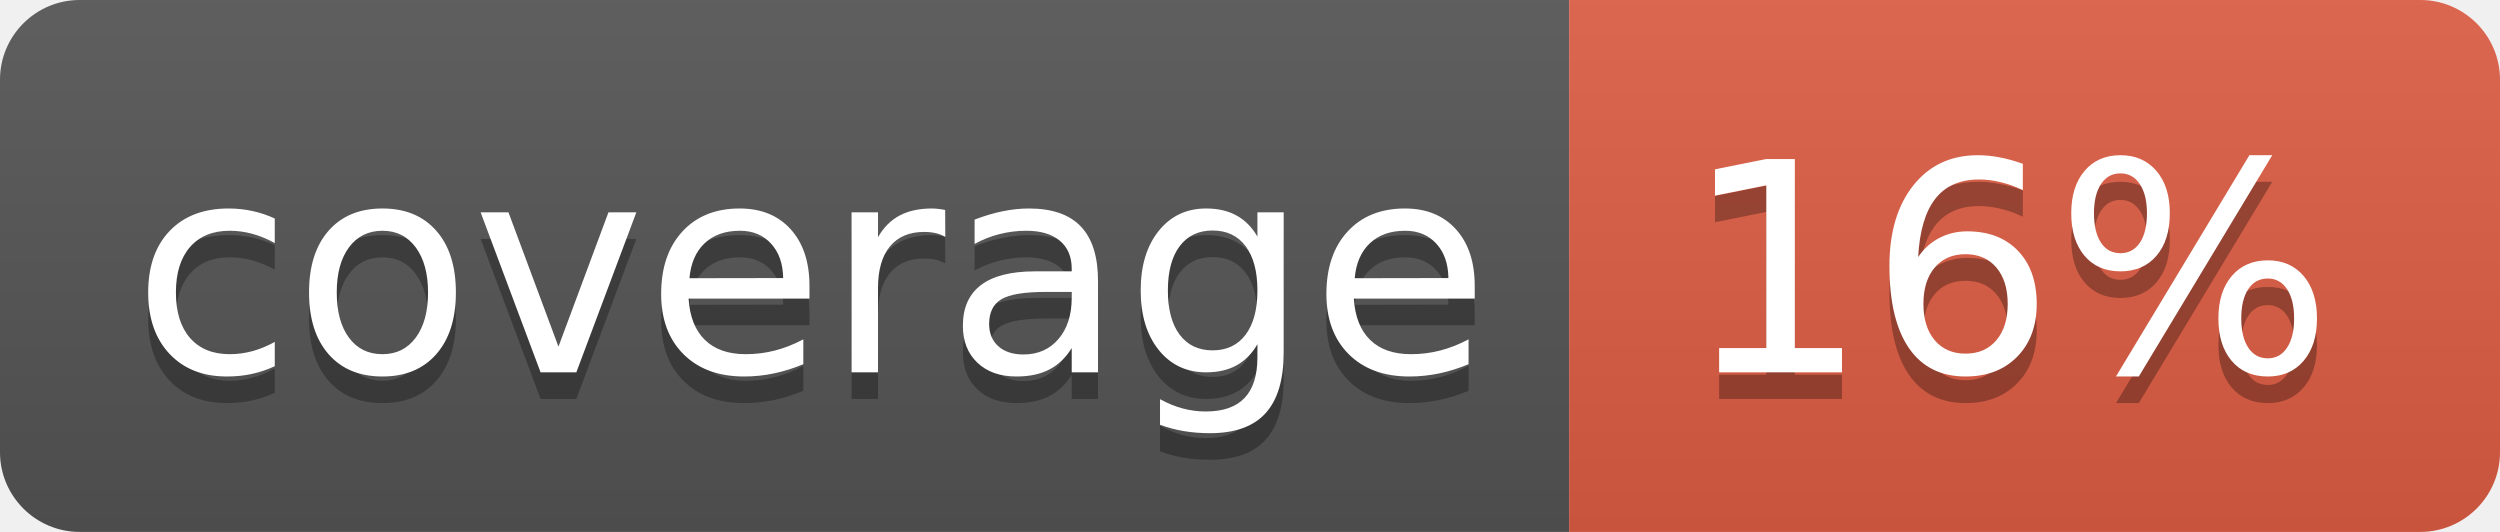
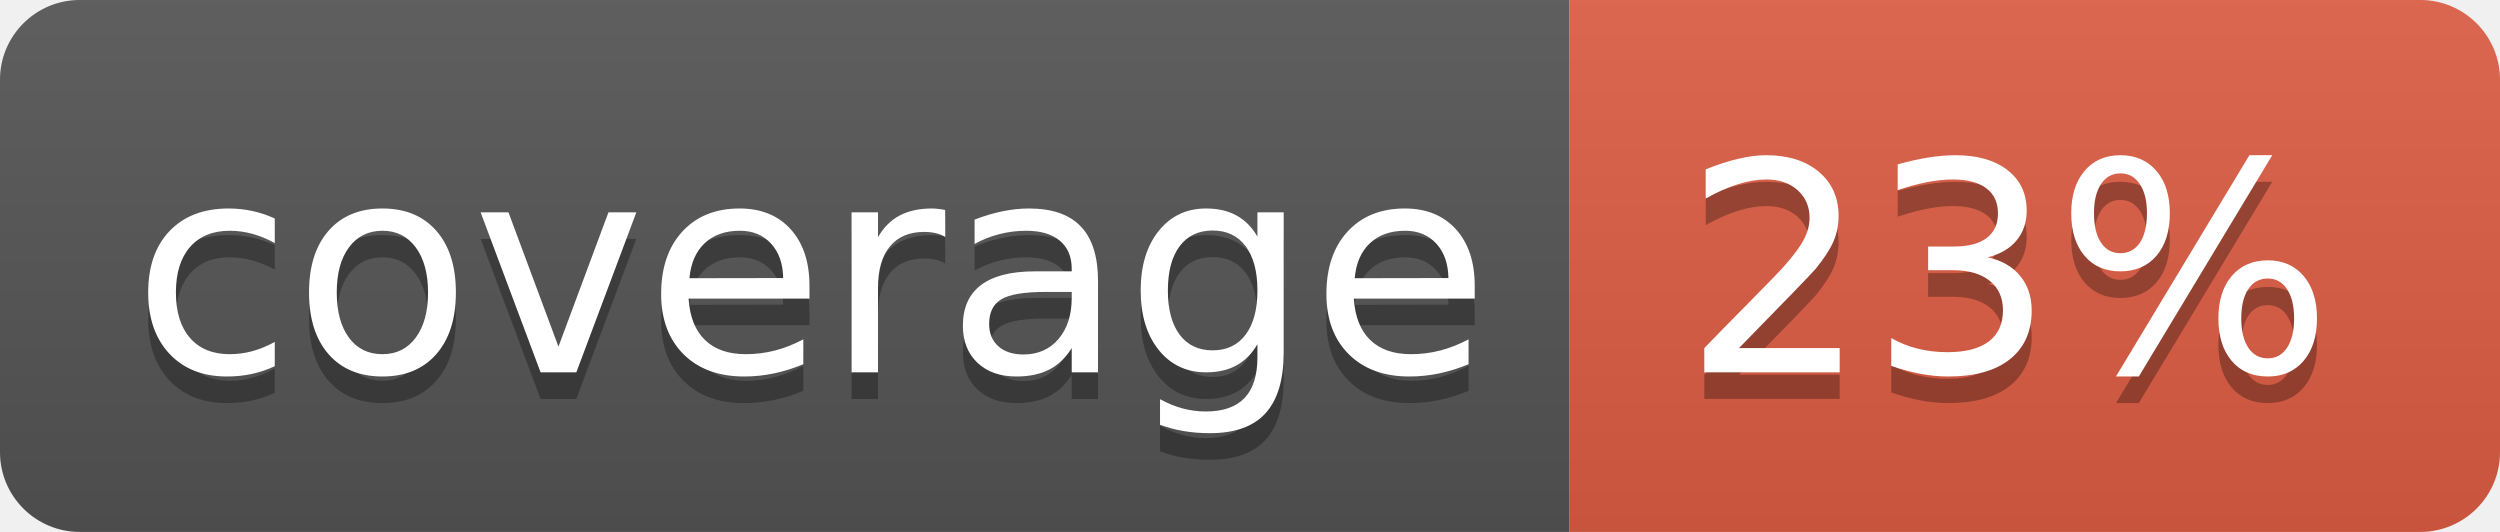
<svg xmlns="http://www.w3.org/2000/svg" width="94" height="20">
  <linearGradient id="b" x2="0" y2="100%">
    <stop offset="0" stop-color="#bbb" stop-opacity=".1" />
    <stop offset="1" stop-opacity=".1" />
  </linearGradient>
  <clipPath id="a">
    <rect width="94" height="20" rx="3" fill="#fff" />
  </clipPath>
  <g clip-path="url(#a)">
    <path fill="#555" d="M0 0h59v20H0z" />
    <path fill="#e05d44" d="M59 0h35v20H59z" />
    <path fill="url(#b)" d="M0 0h94v20H0z" />
  </g>
  <g fill="#fff" text-anchor="middle" font-family="DejaVu Sans,Verdana,Geneva,sans-serif" font-size="110">
    <text x="305" y="150" fill="#010101" fill-opacity=".3" transform="scale(.1)" textLength="490">coverage</text>
    <text x="305" y="140" transform="scale(.1)" textLength="490">coverage</text>
-     <text x="755" y="150" fill="#010101" fill-opacity=".3" transform="scale(.1)" textLength="250">16%</text>
-     <text x="755" y="140" transform="scale(.1)" textLength="250">16%</text>
+     <text x="755" y="150" fill="#010101" fill-opacity=".3" transform="scale(.1)" textLength="250">23%</text>
+     <text x="755" y="140" transform="scale(.1)" textLength="250">23%</text>
  </g>
</svg>
